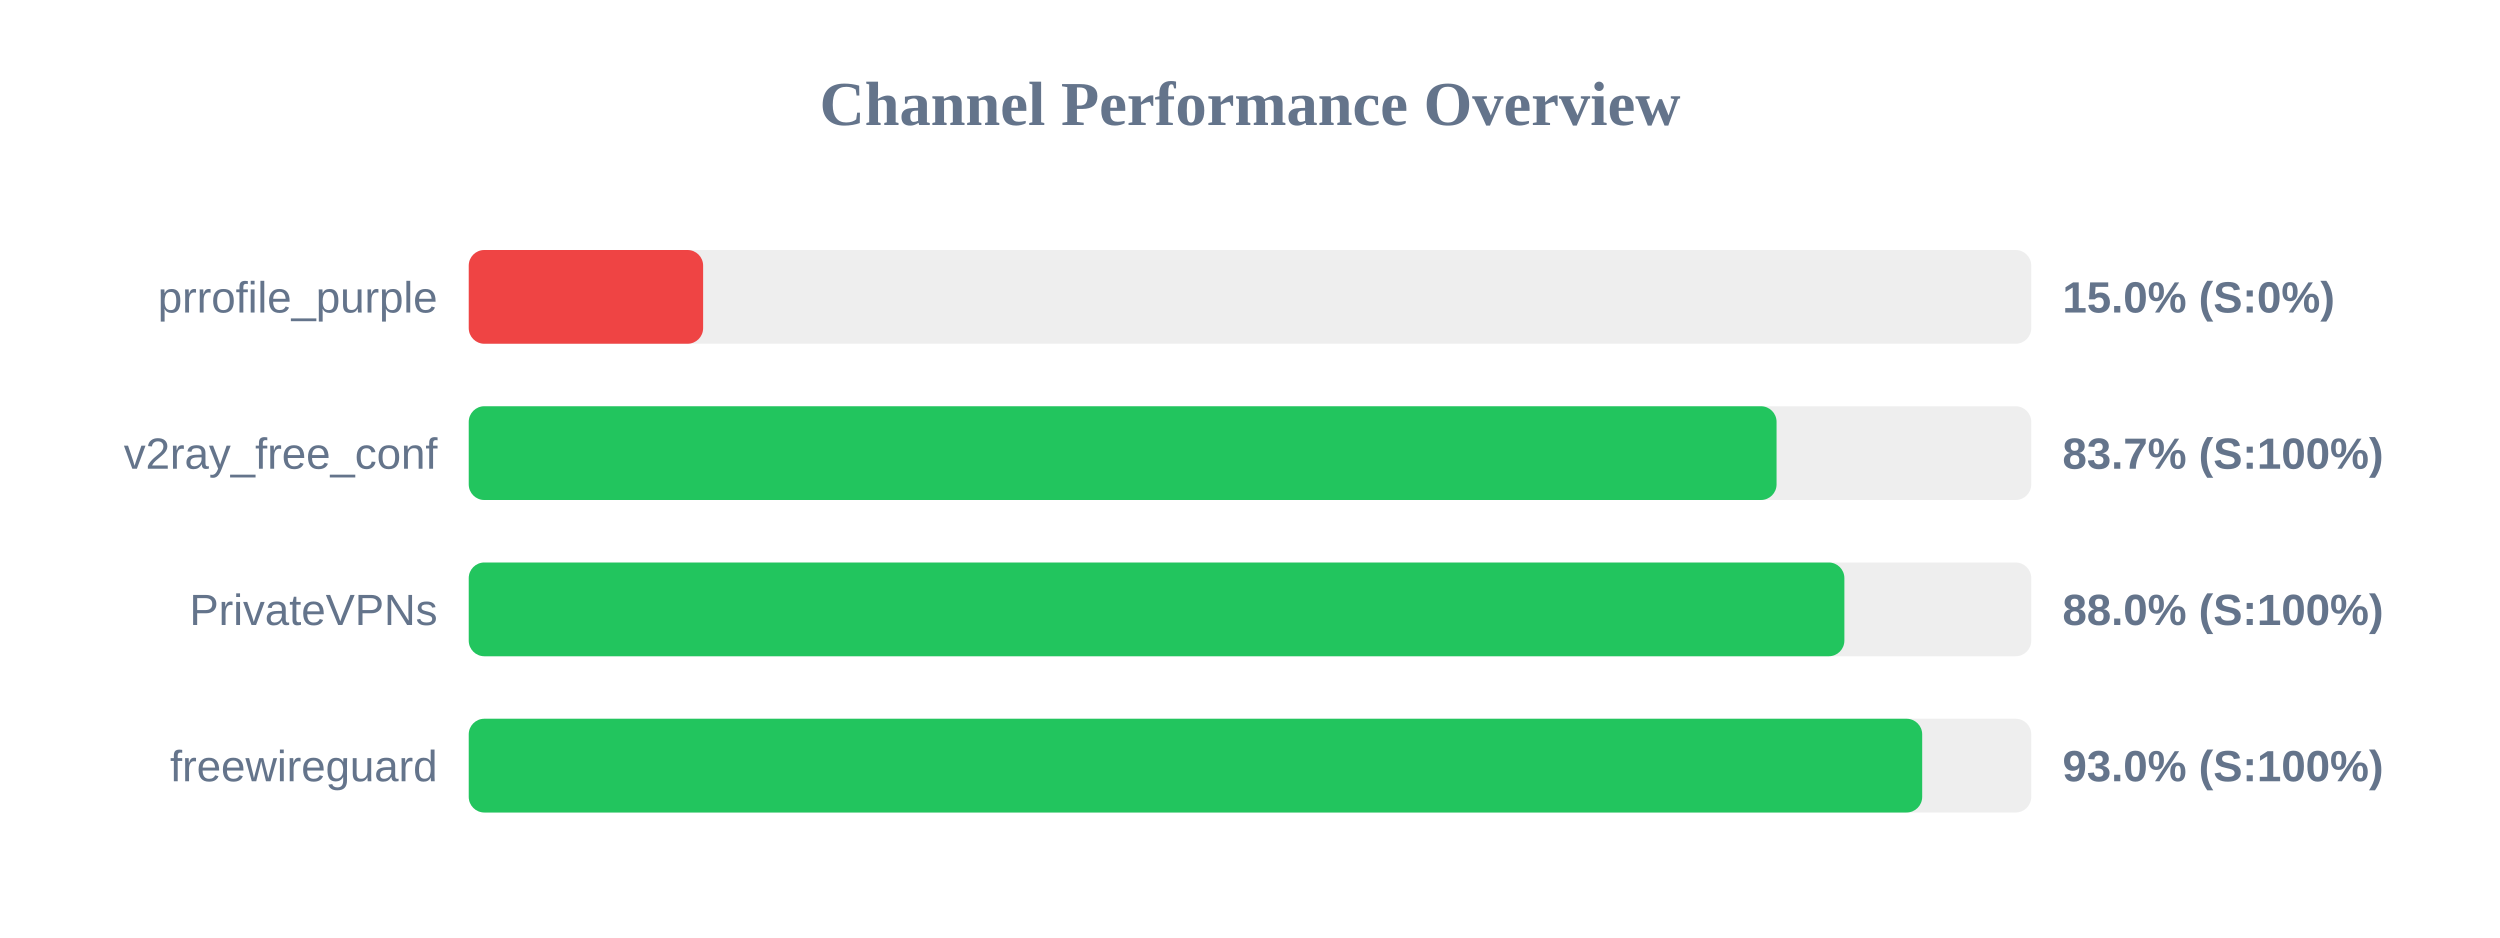
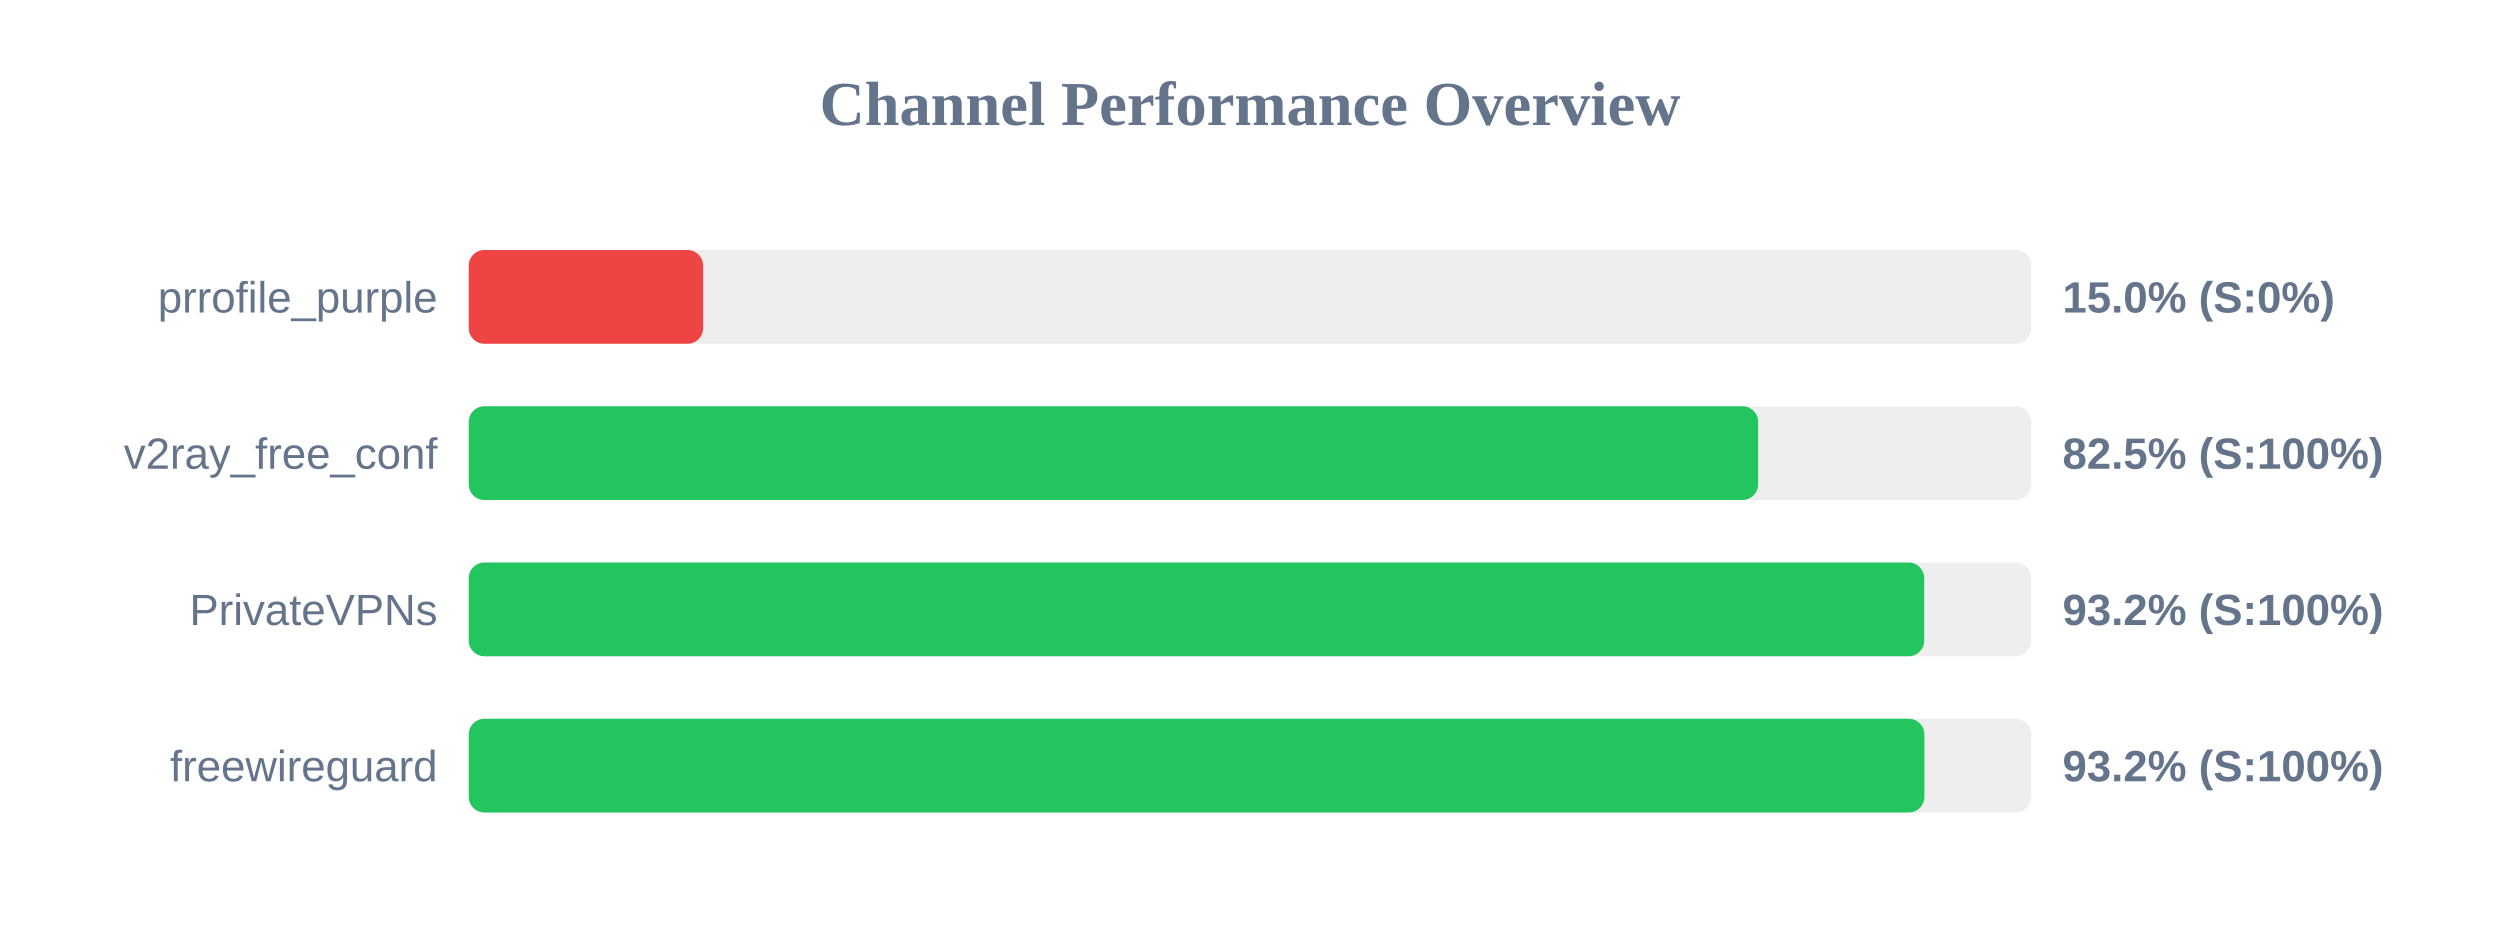
<svg xmlns="http://www.w3.org/2000/svg" width="800" height="300" version="1.1">
  <style>
        .row { font: 14px Arial; fill: #64748b; }
        .score { font: bold 14px Arial; fill: #64748b; }
    </style>
  <text x="400" y="40" text-anchor="middle" font-size="20px" font-weight="bold" fill="#64748b">Channel Performance Overview</text>
  <rect x="150" y="80" width="500" height="30" fill="#eee" rx="5" />
  <rect x="150" y="80" width="75.0" height="30" fill="#ef4444" rx="5" />
  <text x="140" y="100" text-anchor="end" class="row">prrofile_purple</text>
  <text x="660" y="100" text-anchor="start" class="score">15.0% (S:0%)</text>
  <rect x="150" y="130" width="500" height="30" fill="#eee" rx="5" />
-   <rect x="150" y="130" width="418.5" height="30" fill="#22c55e" rx="5" />
+   <rect x="150" y="130" width="412.6" height="30" fill="#22c55e" rx="5" />
  <text x="140" y="150" text-anchor="end" class="row">v2ray_free_conf</text>
-   <text x="660" y="150" text-anchor="start" class="score">83.7% (S:100%)</text>
+   <text x="660" y="150" text-anchor="start" class="score">82.5% (S:100%)</text>
  <rect x="150" y="180" width="500" height="30" fill="#eee" rx="5" />
-   <rect x="150" y="180" width="440.2" height="30" fill="#22c55e" rx="5" />
+   <rect x="150" y="180" width="465.75" height="30" fill="#22c55e" rx="5" />
  <text x="140" y="200" text-anchor="end" class="row">PrivateVPNs</text>
-   <text x="660" y="200" text-anchor="start" class="score">88.0% (S:100%)</text>
+   <text x="660" y="200" text-anchor="start" class="score">93.2% (S:100%)</text>
  <rect x="150" y="230" width="500" height="30" fill="#eee" rx="5" />
-   <rect x="150" y="230" width="465.1" height="30" fill="#22c55e" rx="5" />
+   <rect x="150" y="230" width="465.8" height="30" fill="#22c55e" rx="5" />
  <text x="140" y="250" text-anchor="end" class="row">freewireguard</text>
-   <text x="660" y="250" text-anchor="start" class="score">93.0% (S:100%)</text>
+   <text x="660" y="250" text-anchor="start" class="score">93.2% (S:100%)</text>
</svg>
